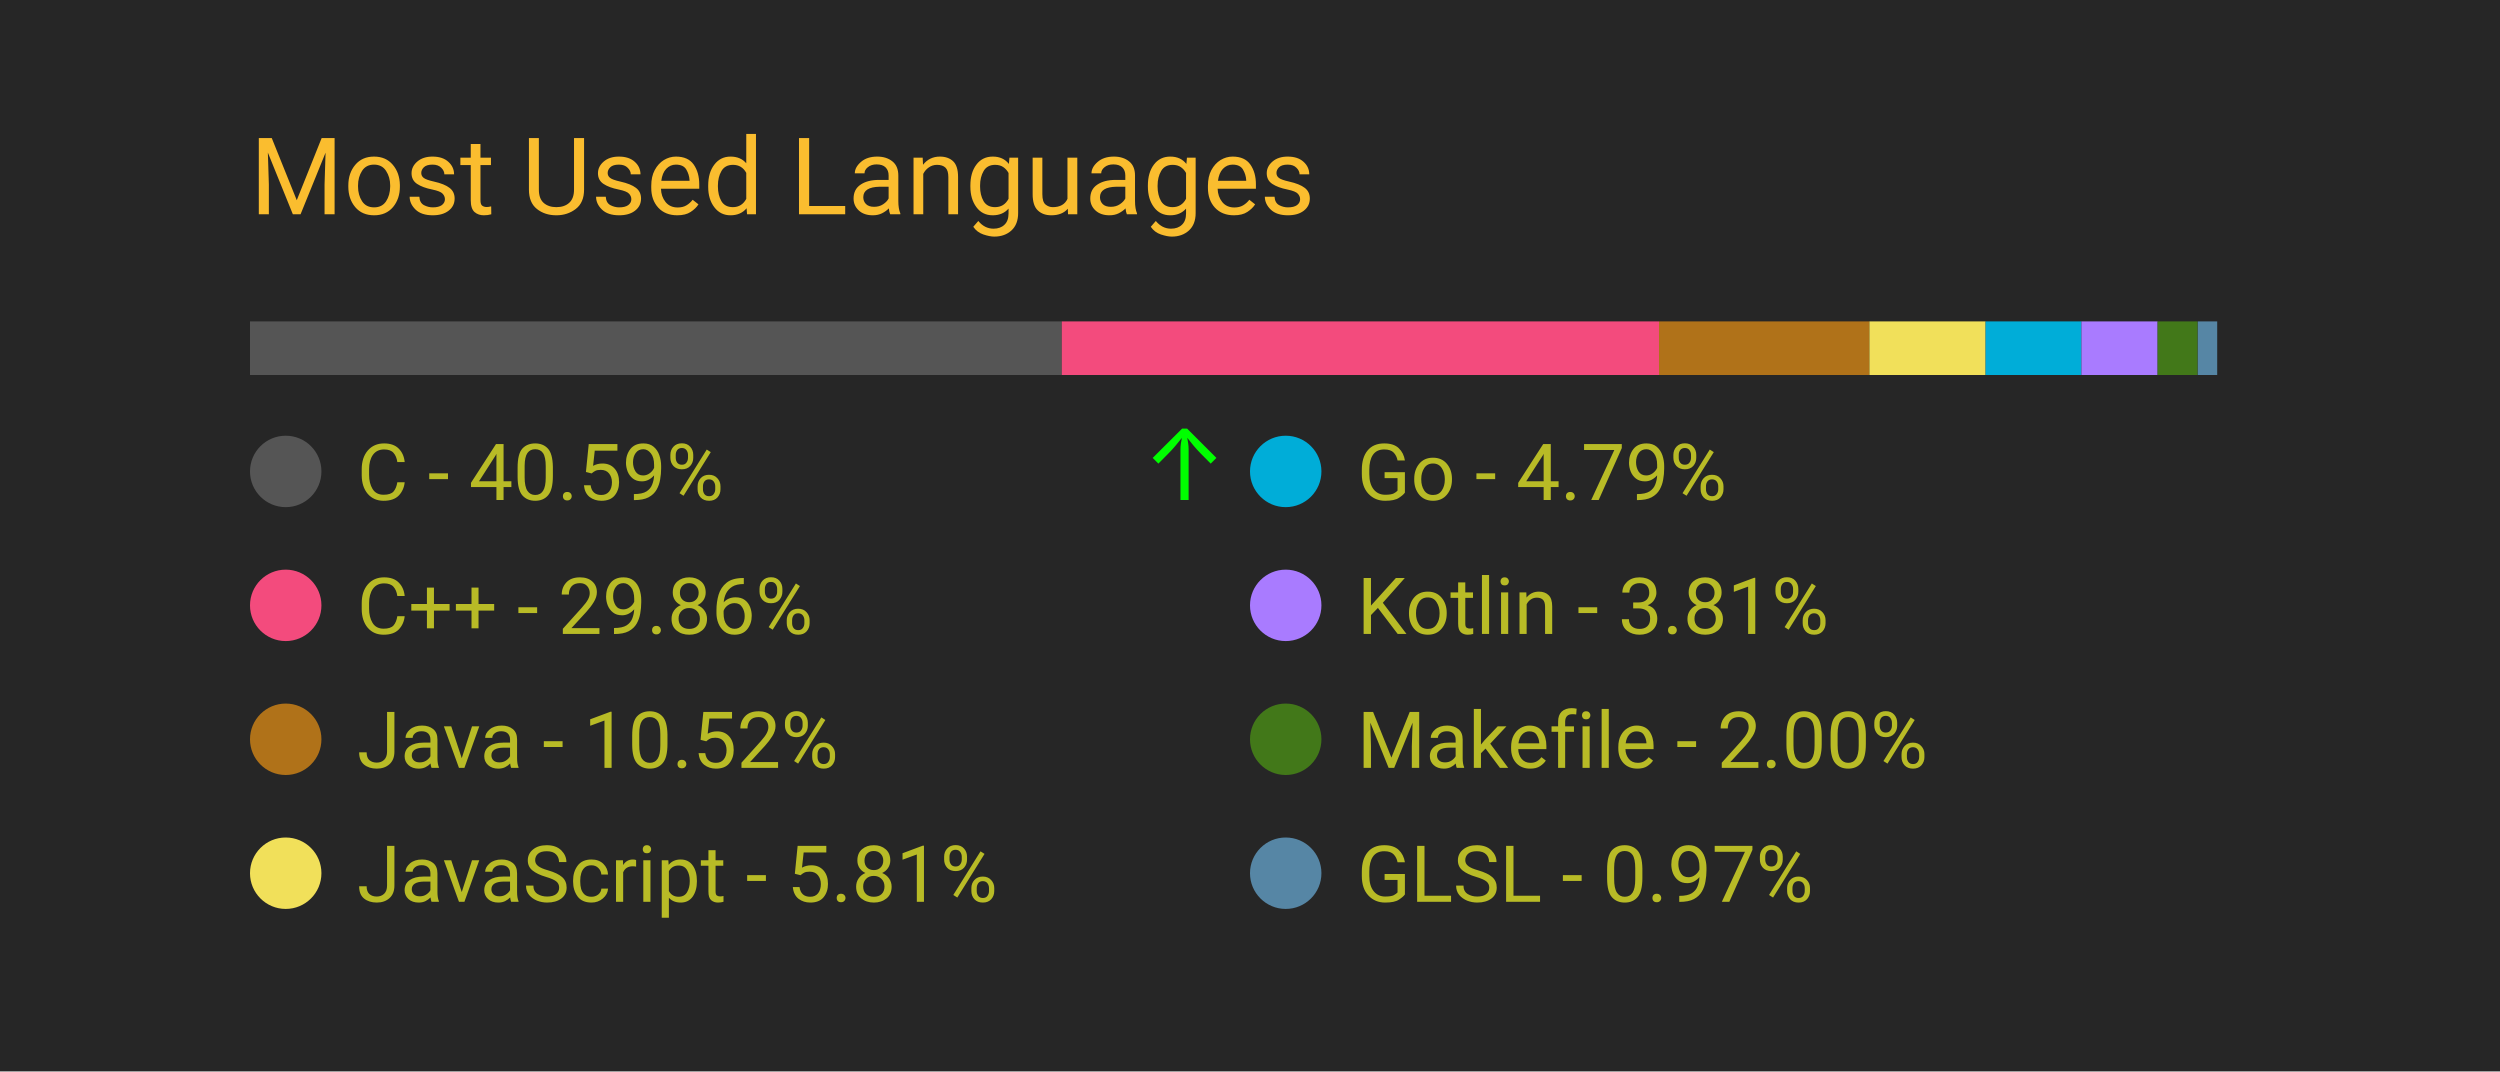
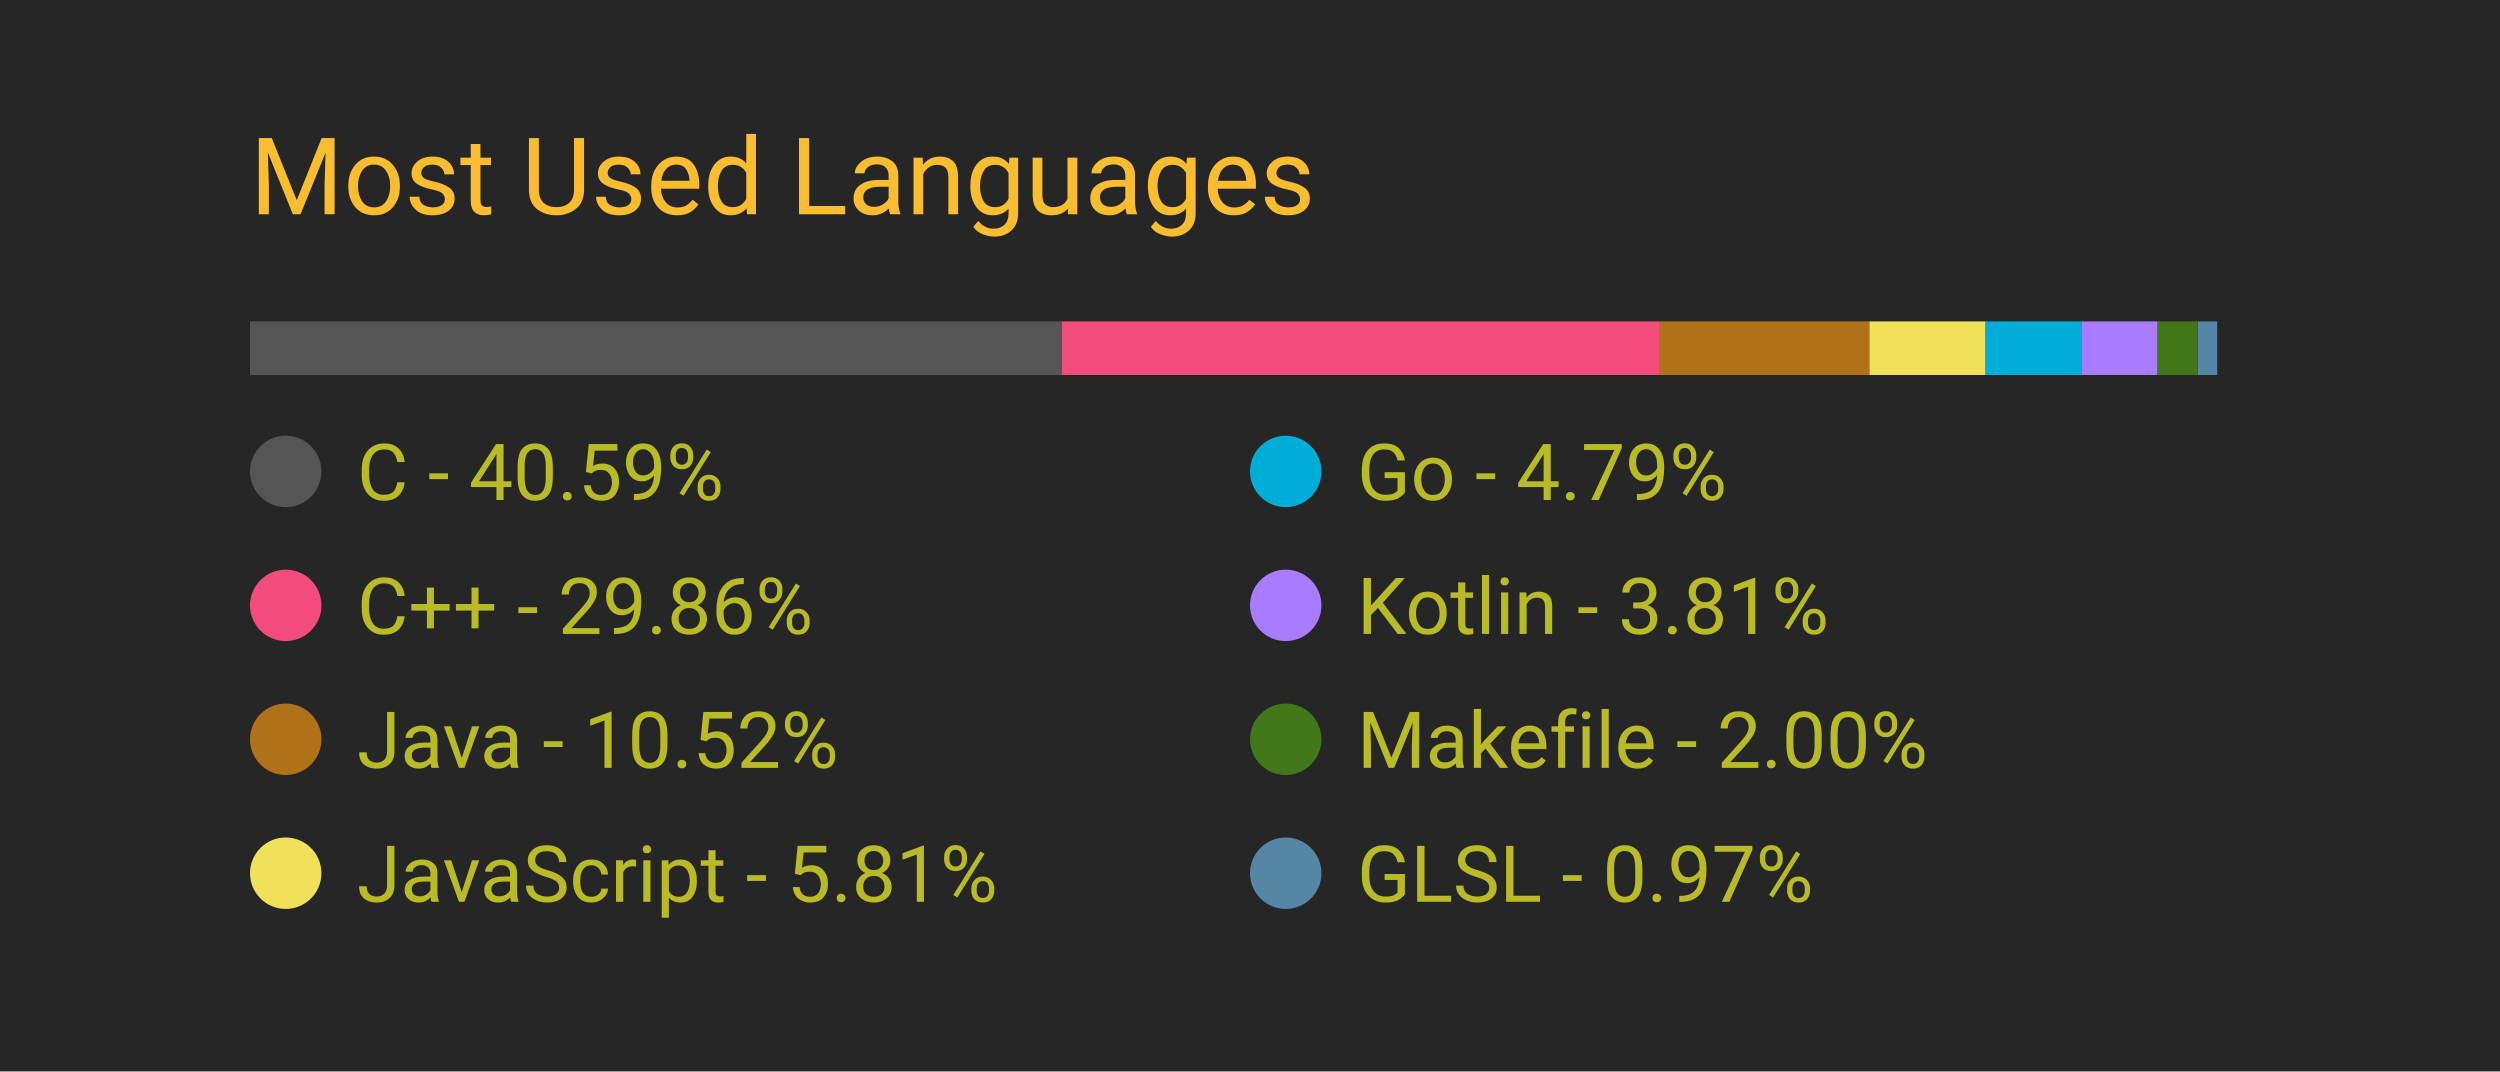
<svg xmlns="http://www.w3.org/2000/svg" width="350" height="150" viewBox="0 0 350 150">
  <style>
		.background {
			width: 100%;
			height: 100%;
			fill: #262626;
		}
		
		text {
			font-family: -apple-system, BlinkMacSystemFont, 'Segoe UI', Roboto, Oxygen, Ubuntu, Cantarell, 'Open Sans', 'Helvetica Neue', sans-serif;
		}

		.title {
			font-size: 15px;
			fill: #fabd2f;
		}

		.bar-segment {
			height: 100%;
		}

		.lang-name {
			font-size: 11px;
			fill: #b8bb26
		}

		.delta-arrow {
			font-size: 14px;
			fill: #00ff00;
		}
	</style>
  <rect class="background" />
  <text class="title" x="10%" y="20%">
		Most Used Languages
	</text>
  <svg x="10%" y="30%" width="80%" height="5%">
    <rect class="bar-segment" x="0.00%" width="40.59%" fill="#555555" />
    <rect class="bar-segment" x="40.59%" width="29.86%" fill="#f34b7d" />
    <rect class="bar-segment" x="70.45%" width="10.52%" fill="#b07219" />
    <rect class="bar-segment" x="80.97%" width="5.81%" fill="#f1e05a" />
    <rect class="bar-segment" x="86.78%" width="4.79%" fill="#00ADD8" />
    <rect class="bar-segment" x="91.57%" width="3.81%" fill="#A97BFF" />
    <rect class="bar-segment" x="95.38%" width="2.00%" fill="#427819" />
    <rect class="bar-segment" x="97.39%" width="0.97%" fill="#5686a5" />
  </svg>
  <svg x="10%" y="40%" width="80%" height="50%">
    <svg y="0%" x="0%">
      <circle cx="5" cy="6" r="5" fill="#555555" />
      <text class="lang-name" x="15" y="10">
				C - 40.59%
			</text>
-       <text class="delta-arrow" dx="125" y="10" style="opacity: 100.00%">
+       <text class="delta-arrow" dx="125" y="10" style="opacity: 0.00%">
				↑
			</text>
    </svg>
    <svg y="25%" x="0%">
      <circle cx="5" cy="6" r="5" fill="#f34b7d" />
      <text class="lang-name" x="15" y="10">
				C++ - 29.86%
			</text>
      <text class="delta-arrow" dx="125" y="10" style="opacity: 0.00%">
				↑
			</text>
    </svg>
    <svg y="50%" x="0%">
      <circle cx="5" cy="6" r="5" fill="#b07219" />
      <text class="lang-name" x="15" y="10">
				Java - 10.52%
			</text>
      <text class="delta-arrow" dx="125" y="10" style="opacity: 0.00%">
				↑
			</text>
    </svg>
    <svg y="75%" x="0%">
      <circle cx="5" cy="6" r="5" fill="#f1e05a" />
      <text class="lang-name" x="15" y="10">
				JavaScript - 5.81%
			</text>
      <text class="delta-arrow" dx="125" y="10" style="opacity: 0.00%">
				↑
			</text>
    </svg>
    <svg y="0%" x="50%">
      <circle cx="5" cy="6" r="5" fill="#00ADD8" />
      <text class="lang-name" x="15" y="10">
				Go - 4.79%
			</text>
      <text class="delta-arrow" dx="125" y="10" style="opacity: 0.00%">
				↑
			</text>
    </svg>
    <svg y="25%" x="50%">
      <circle cx="5" cy="6" r="5" fill="#A97BFF" />
      <text class="lang-name" x="15" y="10">
				Kotlin - 3.81%
			</text>
      <text class="delta-arrow" dx="125" y="10" style="opacity: 0.00%">
				↑
			</text>
    </svg>
    <svg y="50%" x="50%">
      <circle cx="5" cy="6" r="5" fill="#427819" />
      <text class="lang-name" x="15" y="10">
				Makefile - 2.00%
			</text>
      <text class="delta-arrow" dx="125" y="10" style="opacity: 0.00%">
				↑
			</text>
    </svg>
    <svg y="75%" x="50%">
      <circle cx="5" cy="6" r="5" fill="#5686a5" />
      <text class="lang-name" x="15" y="10">
				GLSL - 0.97%
			</text>
      <text class="delta-arrow" dx="125" y="10" style="opacity: 0.00%">
				↑
			</text>
    </svg>
  </svg>
</svg>
